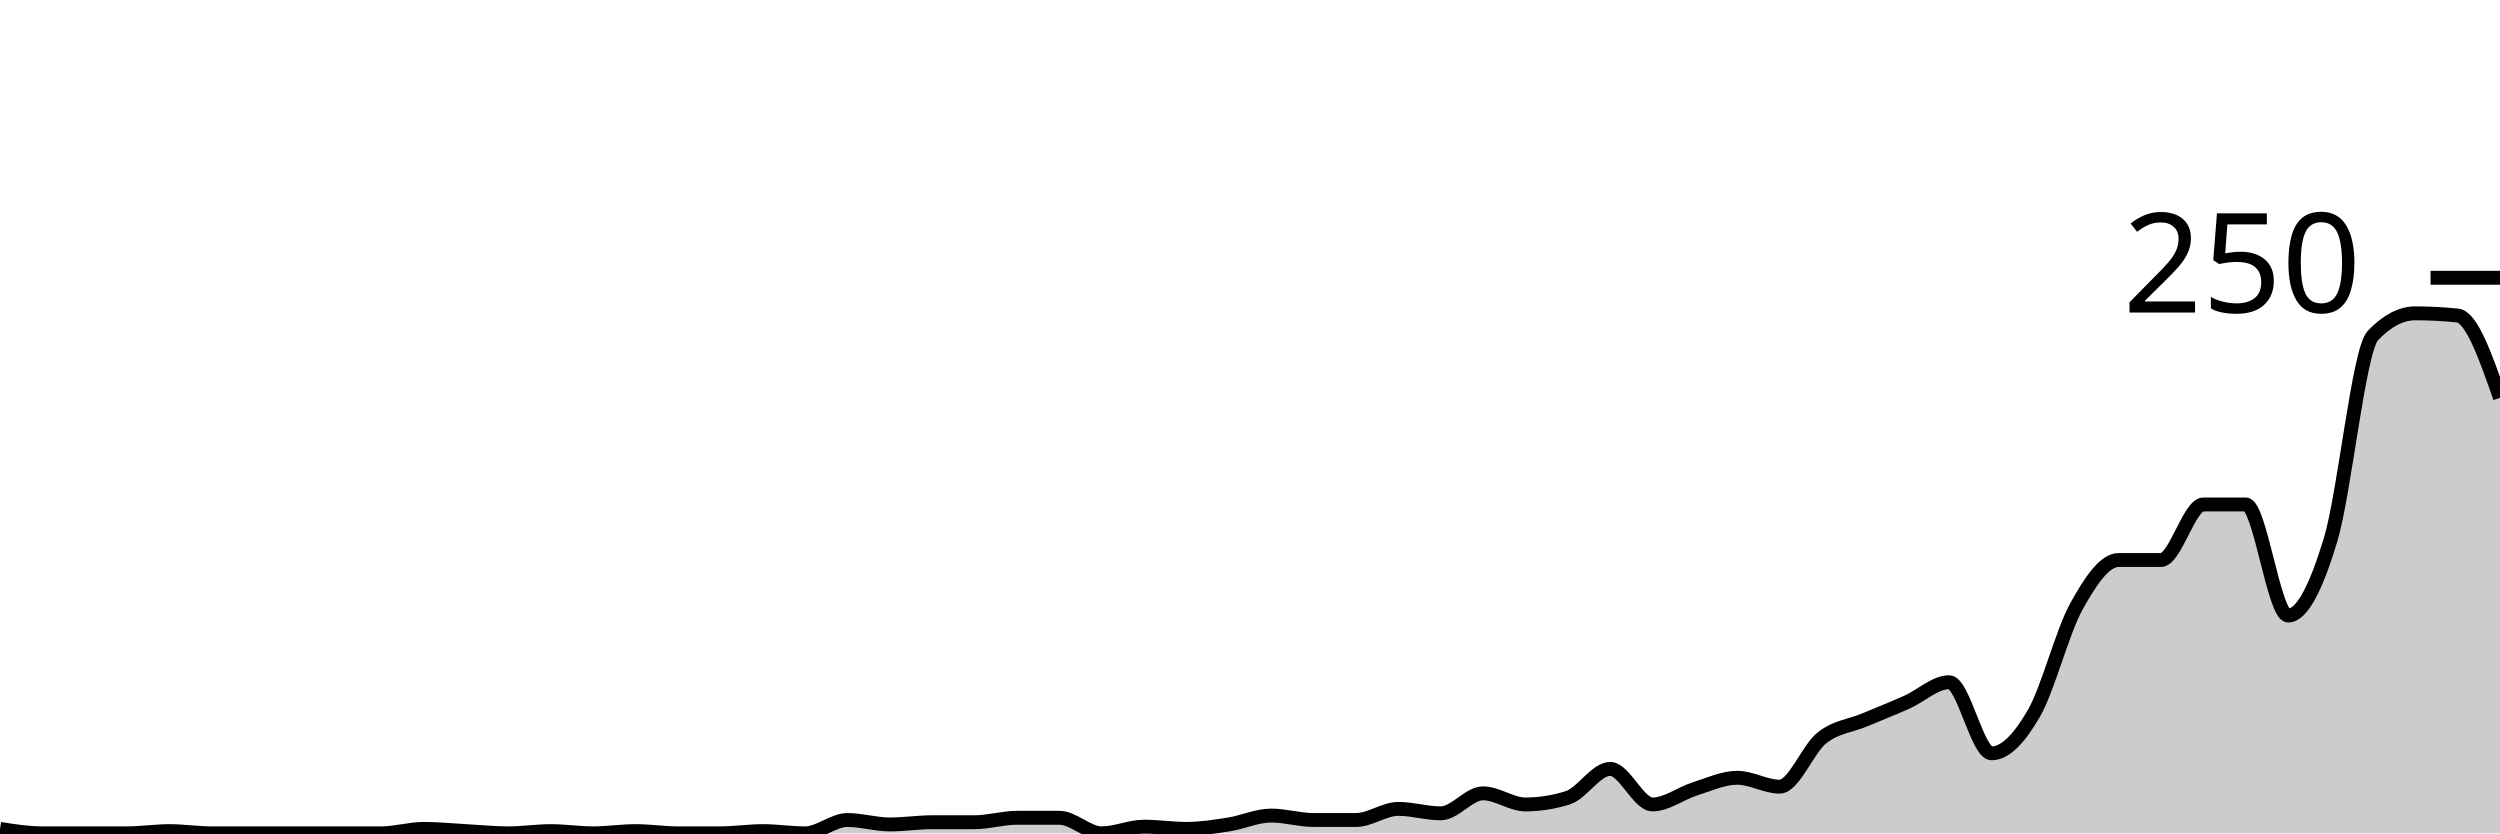
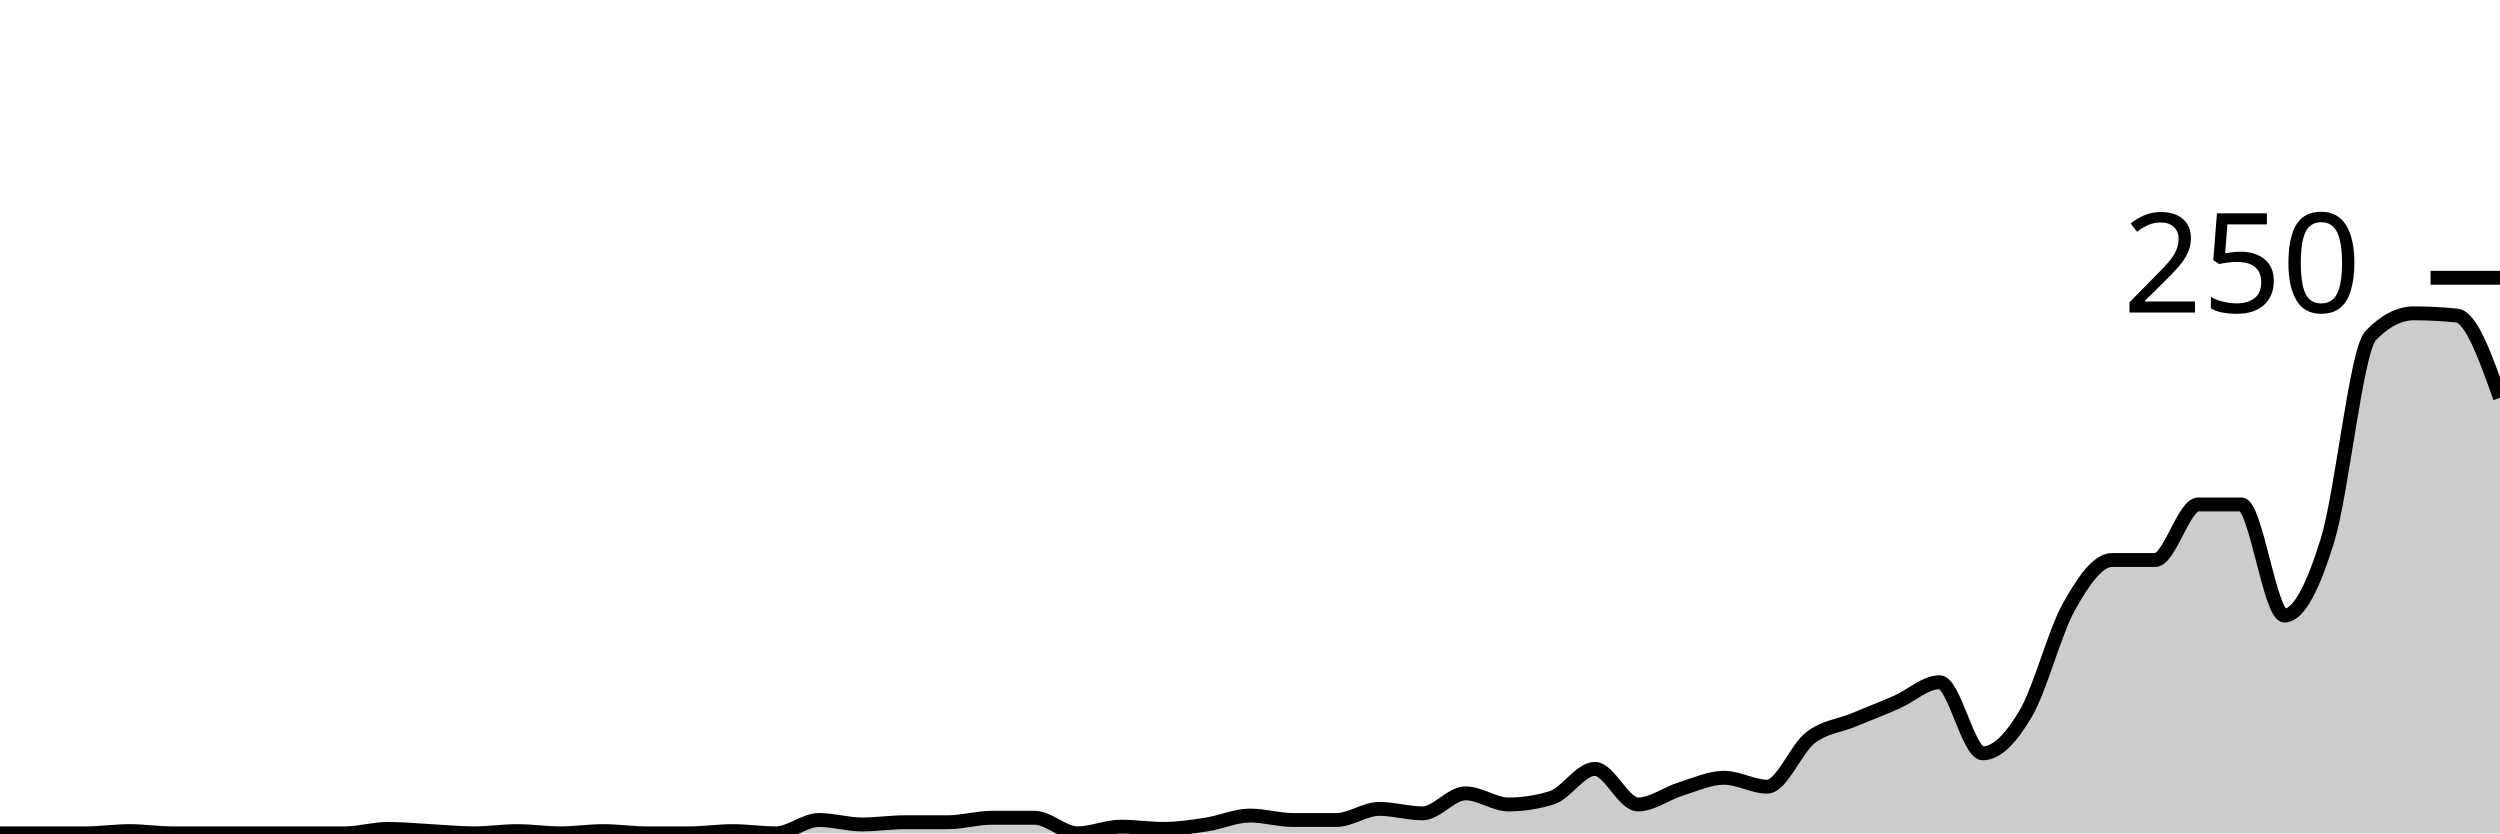
<svg xmlns="http://www.w3.org/2000/svg" viewBox="0 0 180 60">
  <g transform="translate(0,20)">
-     <path class="area" fill="rgba(0, 0, 0, 0.2)" d="M0,39.68C1.017,39.84,2.034,40,3.051,40C4.068,40,5.085,40,6.102,40C7.119,40,8.136,40,9.153,40C10.169,40,11.186,39.84,12.203,39.84C13.22,39.84,14.237,40,15.254,40C16.271,40,17.288,40,18.305,40C19.322,40,20.339,40,21.356,40C22.373,40,23.39,40,24.407,40C25.424,40,26.441,40,27.458,40C28.475,40,29.492,39.68,30.508,39.68C31.525,39.68,32.542,39.787,33.559,39.84C34.576,39.893,35.593,40,36.61,40C37.627,40,38.644,39.84,39.661,39.84C40.678,39.84,41.695,40,42.712,40C43.729,40,44.746,39.84,45.763,39.84C46.78,39.84,47.797,40,48.814,40C49.831,40,50.847,40,51.864,40C52.881,40,53.898,39.84,54.915,39.84C55.932,39.84,56.949,40,57.966,40C58.983,40,60,39.04,61.017,39.04C62.034,39.04,63.051,39.36,64.068,39.36C65.085,39.36,66.102,39.2,67.119,39.2C68.136,39.2,69.153,39.2,70.169,39.2C71.186,39.2,72.203,38.88,73.22,38.88C74.237,38.88,75.254,38.88,76.271,38.88C77.288,38.88,78.305,40,79.322,40C80.339,40,81.356,39.52,82.373,39.52C83.39,39.52,84.407,39.68,85.424,39.68C86.441,39.68,87.458,39.52,88.475,39.36C89.492,39.2,90.508,38.72,91.525,38.72C92.542,38.72,93.559,39.04,94.576,39.04C95.593,39.04,96.61,39.04,97.627,39.04C98.644,39.04,99.661,38.24,100.678,38.24C101.695,38.24,102.712,38.56,103.729,38.56C104.746,38.56,105.763,37.12,106.78,37.12C107.797,37.12,108.814,37.92,109.831,37.92C110.847,37.92,111.864,37.76,112.881,37.44C113.898,37.12,114.915,35.36,115.932,35.36C116.949,35.36,117.966,37.92,118.983,37.92C120,37.92,121.017,37.12,122.034,36.8C123.051,36.48,124.068,36,125.085,36C126.102,36,127.119,36.64,128.136,36.64C129.153,36.64,130.169,33.92,131.186,33.12C132.203,32.32,133.22,32.267,134.237,31.84C135.254,31.413,136.271,31.013,137.288,30.56C138.305,30.107,139.322,29.12,140.339,29.12C141.356,29.12,142.373,34.24,143.39,34.24C144.407,34.24,145.424,33.12,146.441,31.36C147.458,29.6,148.475,25.52,149.492,23.68C150.508,21.84,151.525,20.32,152.542,20.32C153.559,20.32,154.576,20.32,155.593,20.32C156.61,20.32,157.627,16.32,158.644,16.32C159.661,16.32,160.678,16.32,161.695,16.32C162.712,16.32,163.729,24.32,164.746,24.32C165.763,24.32,166.78,22.24,167.797,18.88C168.814,15.52,169.831,5.227,170.847,4.16C171.864,3.093,172.881,2.56,173.898,2.56C174.915,2.56,175.932,2.613,176.949,2.72C177.966,2.827,178.983,5.733,180,8.64L180,40C178.983,40,177.966,40,176.949,40C175.932,40,174.915,40,173.898,40C172.881,40,171.864,40,170.847,40C169.831,40,168.814,40,167.797,40C166.78,40,165.763,40,164.746,40C163.729,40,162.712,40,161.695,40C160.678,40,159.661,40,158.644,40C157.627,40,156.61,40,155.593,40C154.576,40,153.559,40,152.542,40C151.525,40,150.508,40,149.492,40C148.475,40,147.458,40,146.441,40C145.424,40,144.407,40,143.39,40C142.373,40,141.356,40,140.339,40C139.322,40,138.305,40,137.288,40C136.271,40,135.254,40,134.237,40C133.22,40,132.203,40,131.186,40C130.169,40,129.153,40,128.136,40C127.119,40,126.102,40,125.085,40C124.068,40,123.051,40,122.034,40C121.017,40,120,40,118.983,40C117.966,40,116.949,40,115.932,40C114.915,40,113.898,40,112.881,40C111.864,40,110.847,40,109.831,40C108.814,40,107.797,40,106.78,40C105.763,40,104.746,40,103.729,40C102.712,40,101.695,40,100.678,40C99.661,40,98.644,40,97.627,40C96.61,40,95.593,40,94.576,40C93.559,40,92.542,40,91.525,40C90.508,40,89.492,40,88.475,40C87.458,40,86.441,40,85.424,40C84.407,40,83.39,40,82.373,40C81.356,40,80.339,40,79.322,40C78.305,40,77.288,40,76.271,40C75.254,40,74.237,40,73.22,40C72.203,40,71.186,40,70.169,40C69.153,40,68.136,40,67.119,40C66.102,40,65.085,40,64.068,40C63.051,40,62.034,40,61.017,40C60,40,58.983,40,57.966,40C56.949,40,55.932,40,54.915,40C53.898,40,52.881,40,51.864,40C50.847,40,49.831,40,48.814,40C47.797,40,46.78,40,45.763,40C44.746,40,43.729,40,42.712,40C41.695,40,40.678,40,39.661,40C38.644,40,37.627,40,36.61,40C35.593,40,34.576,40,33.559,40C32.542,40,31.525,40,30.508,40C29.492,40,28.475,40,27.458,40C26.441,40,25.424,40,24.407,40C23.39,40,22.373,40,21.356,40C20.339,40,19.322,40,18.305,40C17.288,40,16.271,40,15.254,40C14.237,40,13.22,40,12.203,40C11.186,40,10.169,40,9.153,40C8.136,40,7.119,40,6.102,40C5.085,40,4.068,40,3.051,40C2.034,40,1.017,40,0,40Z" />
-     <path class="line" stroke="black" fill="none" d="M0,39.68C1.017,39.84,2.034,40,3.051,40C4.068,40,5.085,40,6.102,40C7.119,40,8.136,40,9.153,40C10.169,40,11.186,39.84,12.203,39.84C13.22,39.84,14.237,40,15.254,40C16.271,40,17.288,40,18.305,40C19.322,40,20.339,40,21.356,40C22.373,40,23.39,40,24.407,40C25.424,40,26.441,40,27.458,40C28.475,40,29.492,39.68,30.508,39.68C31.525,39.68,32.542,39.787,33.559,39.84C34.576,39.893,35.593,40,36.61,40C37.627,40,38.644,39.84,39.661,39.84C40.678,39.84,41.695,40,42.712,40C43.729,40,44.746,39.84,45.763,39.84C46.78,39.84,47.797,40,48.814,40C49.831,40,50.847,40,51.864,40C52.881,40,53.898,39.84,54.915,39.84C55.932,39.84,56.949,40,57.966,40C58.983,40,60,39.04,61.017,39.04C62.034,39.04,63.051,39.36,64.068,39.36C65.085,39.36,66.102,39.2,67.119,39.2C68.136,39.2,69.153,39.2,70.169,39.2C71.186,39.2,72.203,38.88,73.22,38.88C74.237,38.88,75.254,38.88,76.271,38.88C77.288,38.88,78.305,40,79.322,40C80.339,40,81.356,39.52,82.373,39.52C83.39,39.52,84.407,39.68,85.424,39.68C86.441,39.68,87.458,39.52,88.475,39.36C89.492,39.2,90.508,38.72,91.525,38.72C92.542,38.72,93.559,39.04,94.576,39.04C95.593,39.04,96.61,39.04,97.627,39.04C98.644,39.04,99.661,38.24,100.678,38.24C101.695,38.24,102.712,38.56,103.729,38.56C104.746,38.56,105.763,37.12,106.78,37.12C107.797,37.12,108.814,37.92,109.831,37.92C110.847,37.92,111.864,37.76,112.881,37.44C113.898,37.12,114.915,35.36,115.932,35.36C116.949,35.36,117.966,37.92,118.983,37.92C120,37.92,121.017,37.12,122.034,36.8C123.051,36.48,124.068,36,125.085,36C126.102,36,127.119,36.64,128.136,36.64C129.153,36.64,130.169,33.92,131.186,33.12C132.203,32.32,133.22,32.267,134.237,31.84C135.254,31.413,136.271,31.013,137.288,30.56C138.305,30.107,139.322,29.12,140.339,29.12C141.356,29.12,142.373,34.24,143.39,34.24C144.407,34.24,145.424,33.12,146.441,31.36C147.458,29.6,148.475,25.52,149.492,23.68C150.508,21.84,151.525,20.32,152.542,20.32C153.559,20.32,154.576,20.32,155.593,20.32C156.61,20.32,157.627,16.32,158.644,16.32C159.661,16.32,160.678,16.32,161.695,16.32C162.712,16.32,163.729,24.32,164.746,24.32C165.763,24.32,166.78,22.24,167.797,18.88C168.814,15.52,169.831,5.227,170.847,4.16C171.864,3.093,172.881,2.56,173.898,2.56C174.915,2.56,175.932,2.613,176.949,2.72C177.966,2.827,178.983,5.733,180,8.64" />
+     <path class="area" fill="rgba(0, 0, 0, 0.2)" d="M0,40C1.034,40,2.069,40,3.103,40C4.138,40,5.172,40,6.207,40C7.241,40,8.276,39.84,9.31,39.84C10.345,39.84,11.379,40,12.414,40C13.448,40,14.483,40,15.517,40C16.552,40,17.586,40,18.621,40C19.655,40,20.69,40,21.724,40C22.759,40,23.793,40,24.828,40C25.862,40,26.897,39.68,27.931,39.68C28.966,39.68,30,39.787,31.034,39.84C32.069,39.893,33.103,40,34.138,40C35.172,40,36.207,39.84,37.241,39.84C38.276,39.84,39.31,40,40.345,40C41.379,40,42.414,39.84,43.448,39.84C44.483,39.84,45.517,40,46.552,40C47.586,40,48.621,40,49.655,40C50.69,40,51.724,39.84,52.759,39.84C53.793,39.84,54.828,40,55.862,40C56.897,40,57.931,39.04,58.966,39.04C60,39.04,61.034,39.36,62.069,39.36C63.103,39.36,64.138,39.2,65.172,39.2C66.207,39.2,67.241,39.2,68.276,39.2C69.31,39.2,70.345,38.88,71.379,38.88C72.414,38.88,73.448,38.88,74.483,38.88C75.517,38.88,76.552,40,77.586,40C78.621,40,79.655,39.52,80.69,39.52C81.724,39.52,82.759,39.68,83.793,39.68C84.828,39.68,85.862,39.52,86.897,39.36C87.931,39.2,88.966,38.72,90,38.72C91.034,38.72,92.069,39.04,93.103,39.04C94.138,39.04,95.172,39.04,96.207,39.04C97.241,39.04,98.276,38.24,99.31,38.24C100.345,38.24,101.379,38.56,102.414,38.56C103.448,38.56,104.483,37.12,105.517,37.12C106.552,37.12,107.586,37.92,108.621,37.92C109.655,37.92,110.69,37.76,111.724,37.44C112.759,37.12,113.793,35.36,114.828,35.36C115.862,35.36,116.897,37.92,117.931,37.92C118.966,37.92,120,37.12,121.034,36.8C122.069,36.48,123.103,36,124.138,36C125.172,36,126.207,36.64,127.241,36.64C128.276,36.64,129.31,33.92,130.345,33.12C131.379,32.32,132.414,32.267,133.448,31.84C134.483,31.413,135.517,31.013,136.552,30.56C137.586,30.107,138.621,29.12,139.655,29.12C140.69,29.12,141.724,34.24,142.759,34.24C143.793,34.24,144.828,33.12,145.862,31.36C146.897,29.6,147.931,25.52,148.966,23.68C150,21.84,151.034,20.32,152.069,20.32C153.103,20.32,154.138,20.32,155.172,20.32C156.207,20.32,157.241,16.32,158.276,16.32C159.31,16.32,160.345,16.32,161.379,16.32C162.414,16.32,163.448,24.32,164.483,24.32C165.517,24.32,166.552,22.24,167.586,18.88C168.621,15.52,169.655,5.227,170.69,4.16C171.724,3.093,172.759,2.56,173.793,2.56C174.828,2.56,175.862,2.613,176.897,2.72C177.931,2.827,178.966,5.733,180,8.64L180,40C178.966,40,177.931,40,176.897,40C175.862,40,174.828,40,173.793,40C172.759,40,171.724,40,170.69,40C169.655,40,168.621,40,167.586,40C166.552,40,165.517,40,164.483,40C163.448,40,162.414,40,161.379,40C160.345,40,159.31,40,158.276,40C157.241,40,156.207,40,155.172,40C154.138,40,153.103,40,152.069,40C151.034,40,150,40,148.966,40C147.931,40,146.897,40,145.862,40C144.828,40,143.793,40,142.759,40C141.724,40,140.69,40,139.655,40C138.621,40,137.586,40,136.552,40C135.517,40,134.483,40,133.448,40C132.414,40,131.379,40,130.345,40C129.31,40,128.276,40,127.241,40C126.207,40,125.172,40,124.138,40C123.103,40,122.069,40,121.034,40C120,40,118.966,40,117.931,40C116.897,40,115.862,40,114.828,40C113.793,40,112.759,40,111.724,40C110.69,40,109.655,40,108.621,40C107.586,40,106.552,40,105.517,40C104.483,40,103.448,40,102.414,40C101.379,40,100.345,40,99.31,40C98.276,40,97.241,40,96.207,40C95.172,40,94.138,40,93.103,40C92.069,40,91.034,40,90,40C88.966,40,87.931,40,86.897,40C85.862,40,84.828,40,83.793,40C82.759,40,81.724,40,80.69,40C79.655,40,78.621,40,77.586,40C76.552,40,75.517,40,74.483,40C73.448,40,72.414,40,71.379,40C70.345,40,69.31,40,68.276,40C67.241,40,66.207,40,65.172,40C64.138,40,63.103,40,62.069,40C61.034,40,60,40,58.966,40C57.931,40,56.897,40,55.862,40C54.828,40,53.793,40,52.759,40C51.724,40,50.69,40,49.655,40C48.621,40,47.586,40,46.552,40C45.517,40,44.483,40,43.448,40C42.414,40,41.379,40,40.345,40C39.31,40,38.276,40,37.241,40C36.207,40,35.172,40,34.138,40C33.103,40,32.069,40,31.034,40C30,40,28.966,40,27.931,40C26.897,40,25.862,40,24.828,40C23.793,40,22.759,40,21.724,40C20.69,40,19.655,40,18.621,40C17.586,40,16.552,40,15.517,40C14.483,40,13.448,40,12.414,40C11.379,40,10.345,40,9.31,40C8.276,40,7.241,40,6.207,40C5.172,40,4.138,40,3.103,40C2.069,40,1.034,40,0,40Z" />
+     <path class="line" stroke="black" fill="none" d="M0,40C1.034,40,2.069,40,3.103,40C4.138,40,5.172,40,6.207,40C7.241,40,8.276,39.84,9.31,39.84C10.345,39.84,11.379,40,12.414,40C13.448,40,14.483,40,15.517,40C16.552,40,17.586,40,18.621,40C19.655,40,20.69,40,21.724,40C22.759,40,23.793,40,24.828,40C25.862,40,26.897,39.68,27.931,39.68C28.966,39.68,30,39.787,31.034,39.84C32.069,39.893,33.103,40,34.138,40C35.172,40,36.207,39.84,37.241,39.84C38.276,39.84,39.31,40,40.345,40C41.379,40,42.414,39.84,43.448,39.84C44.483,39.84,45.517,40,46.552,40C47.586,40,48.621,40,49.655,40C50.69,40,51.724,39.84,52.759,39.84C53.793,39.84,54.828,40,55.862,40C56.897,40,57.931,39.04,58.966,39.04C60,39.04,61.034,39.36,62.069,39.36C63.103,39.36,64.138,39.2,65.172,39.2C66.207,39.2,67.241,39.2,68.276,39.2C69.31,39.2,70.345,38.88,71.379,38.88C72.414,38.88,73.448,38.88,74.483,38.88C75.517,38.88,76.552,40,77.586,40C78.621,40,79.655,39.52,80.69,39.52C81.724,39.52,82.759,39.68,83.793,39.68C84.828,39.68,85.862,39.52,86.897,39.36C87.931,39.2,88.966,38.72,90,38.72C91.034,38.72,92.069,39.04,93.103,39.04C94.138,39.04,95.172,39.04,96.207,39.04C97.241,39.04,98.276,38.24,99.31,38.24C100.345,38.24,101.379,38.56,102.414,38.56C103.448,38.56,104.483,37.12,105.517,37.12C106.552,37.12,107.586,37.92,108.621,37.92C109.655,37.92,110.69,37.76,111.724,37.44C112.759,37.12,113.793,35.36,114.828,35.36C115.862,35.36,116.897,37.92,117.931,37.92C118.966,37.92,120,37.12,121.034,36.8C122.069,36.48,123.103,36,124.138,36C125.172,36,126.207,36.64,127.241,36.64C128.276,36.64,129.31,33.92,130.345,33.12C131.379,32.32,132.414,32.267,133.448,31.84C134.483,31.413,135.517,31.013,136.552,30.56C137.586,30.107,138.621,29.12,139.655,29.12C140.69,29.12,141.724,34.24,142.759,34.24C143.793,34.24,144.828,33.12,145.862,31.36C146.897,29.6,147.931,25.52,148.966,23.68C150,21.84,151.034,20.32,152.069,20.32C153.103,20.32,154.138,20.32,155.172,20.32C156.207,20.32,157.241,16.32,158.276,16.32C159.31,16.32,160.345,16.32,161.379,16.32C162.414,16.32,163.448,24.32,164.483,24.32C165.517,24.32,166.552,22.24,167.586,18.88C168.621,15.52,169.655,5.227,170.69,4.16C171.724,3.093,172.759,2.56,173.793,2.56C174.828,2.56,175.862,2.613,176.897,2.72C177.931,2.827,178.966,5.733,180,8.64" />
    <path class="axis-ceiling" stroke-width="1" stroke="black" fill="none" d="M175,0L180,0" />
    <text class="axis-ceiling-label" font-family="sans-serif" text-anchor="end" font-size="10px" x="170" y="2.5">250</text>
  </g>
</svg>
